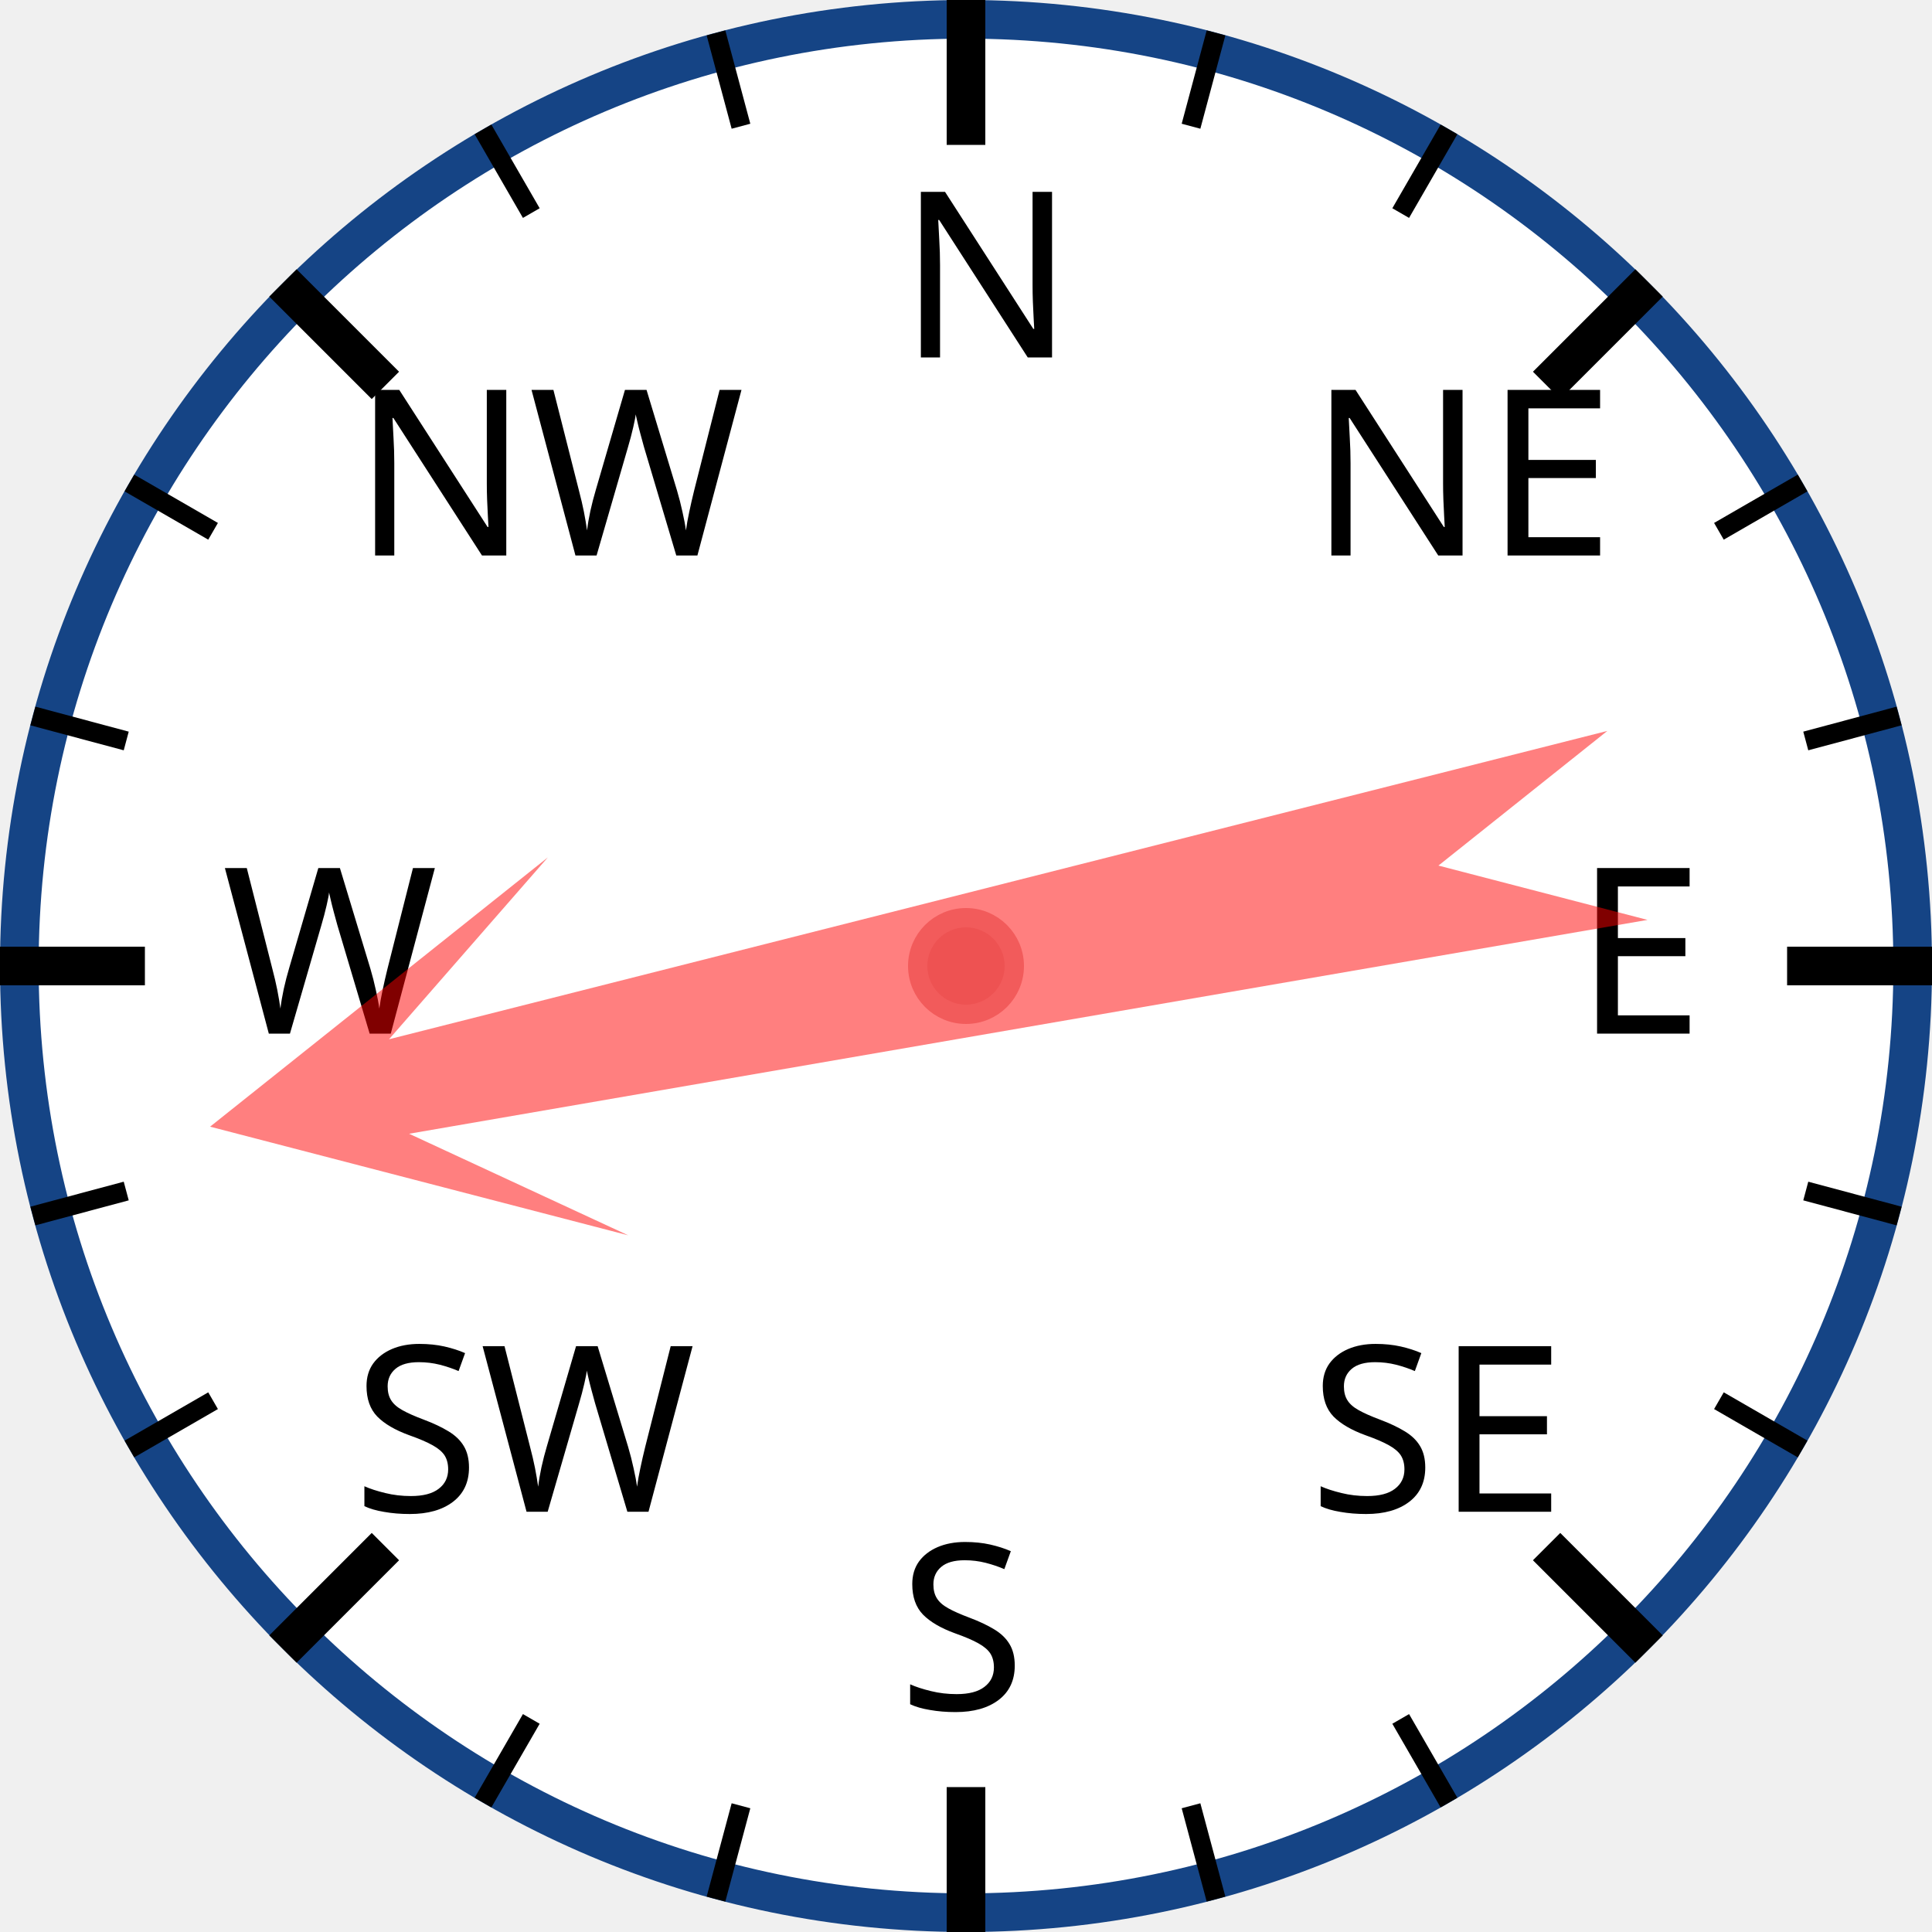
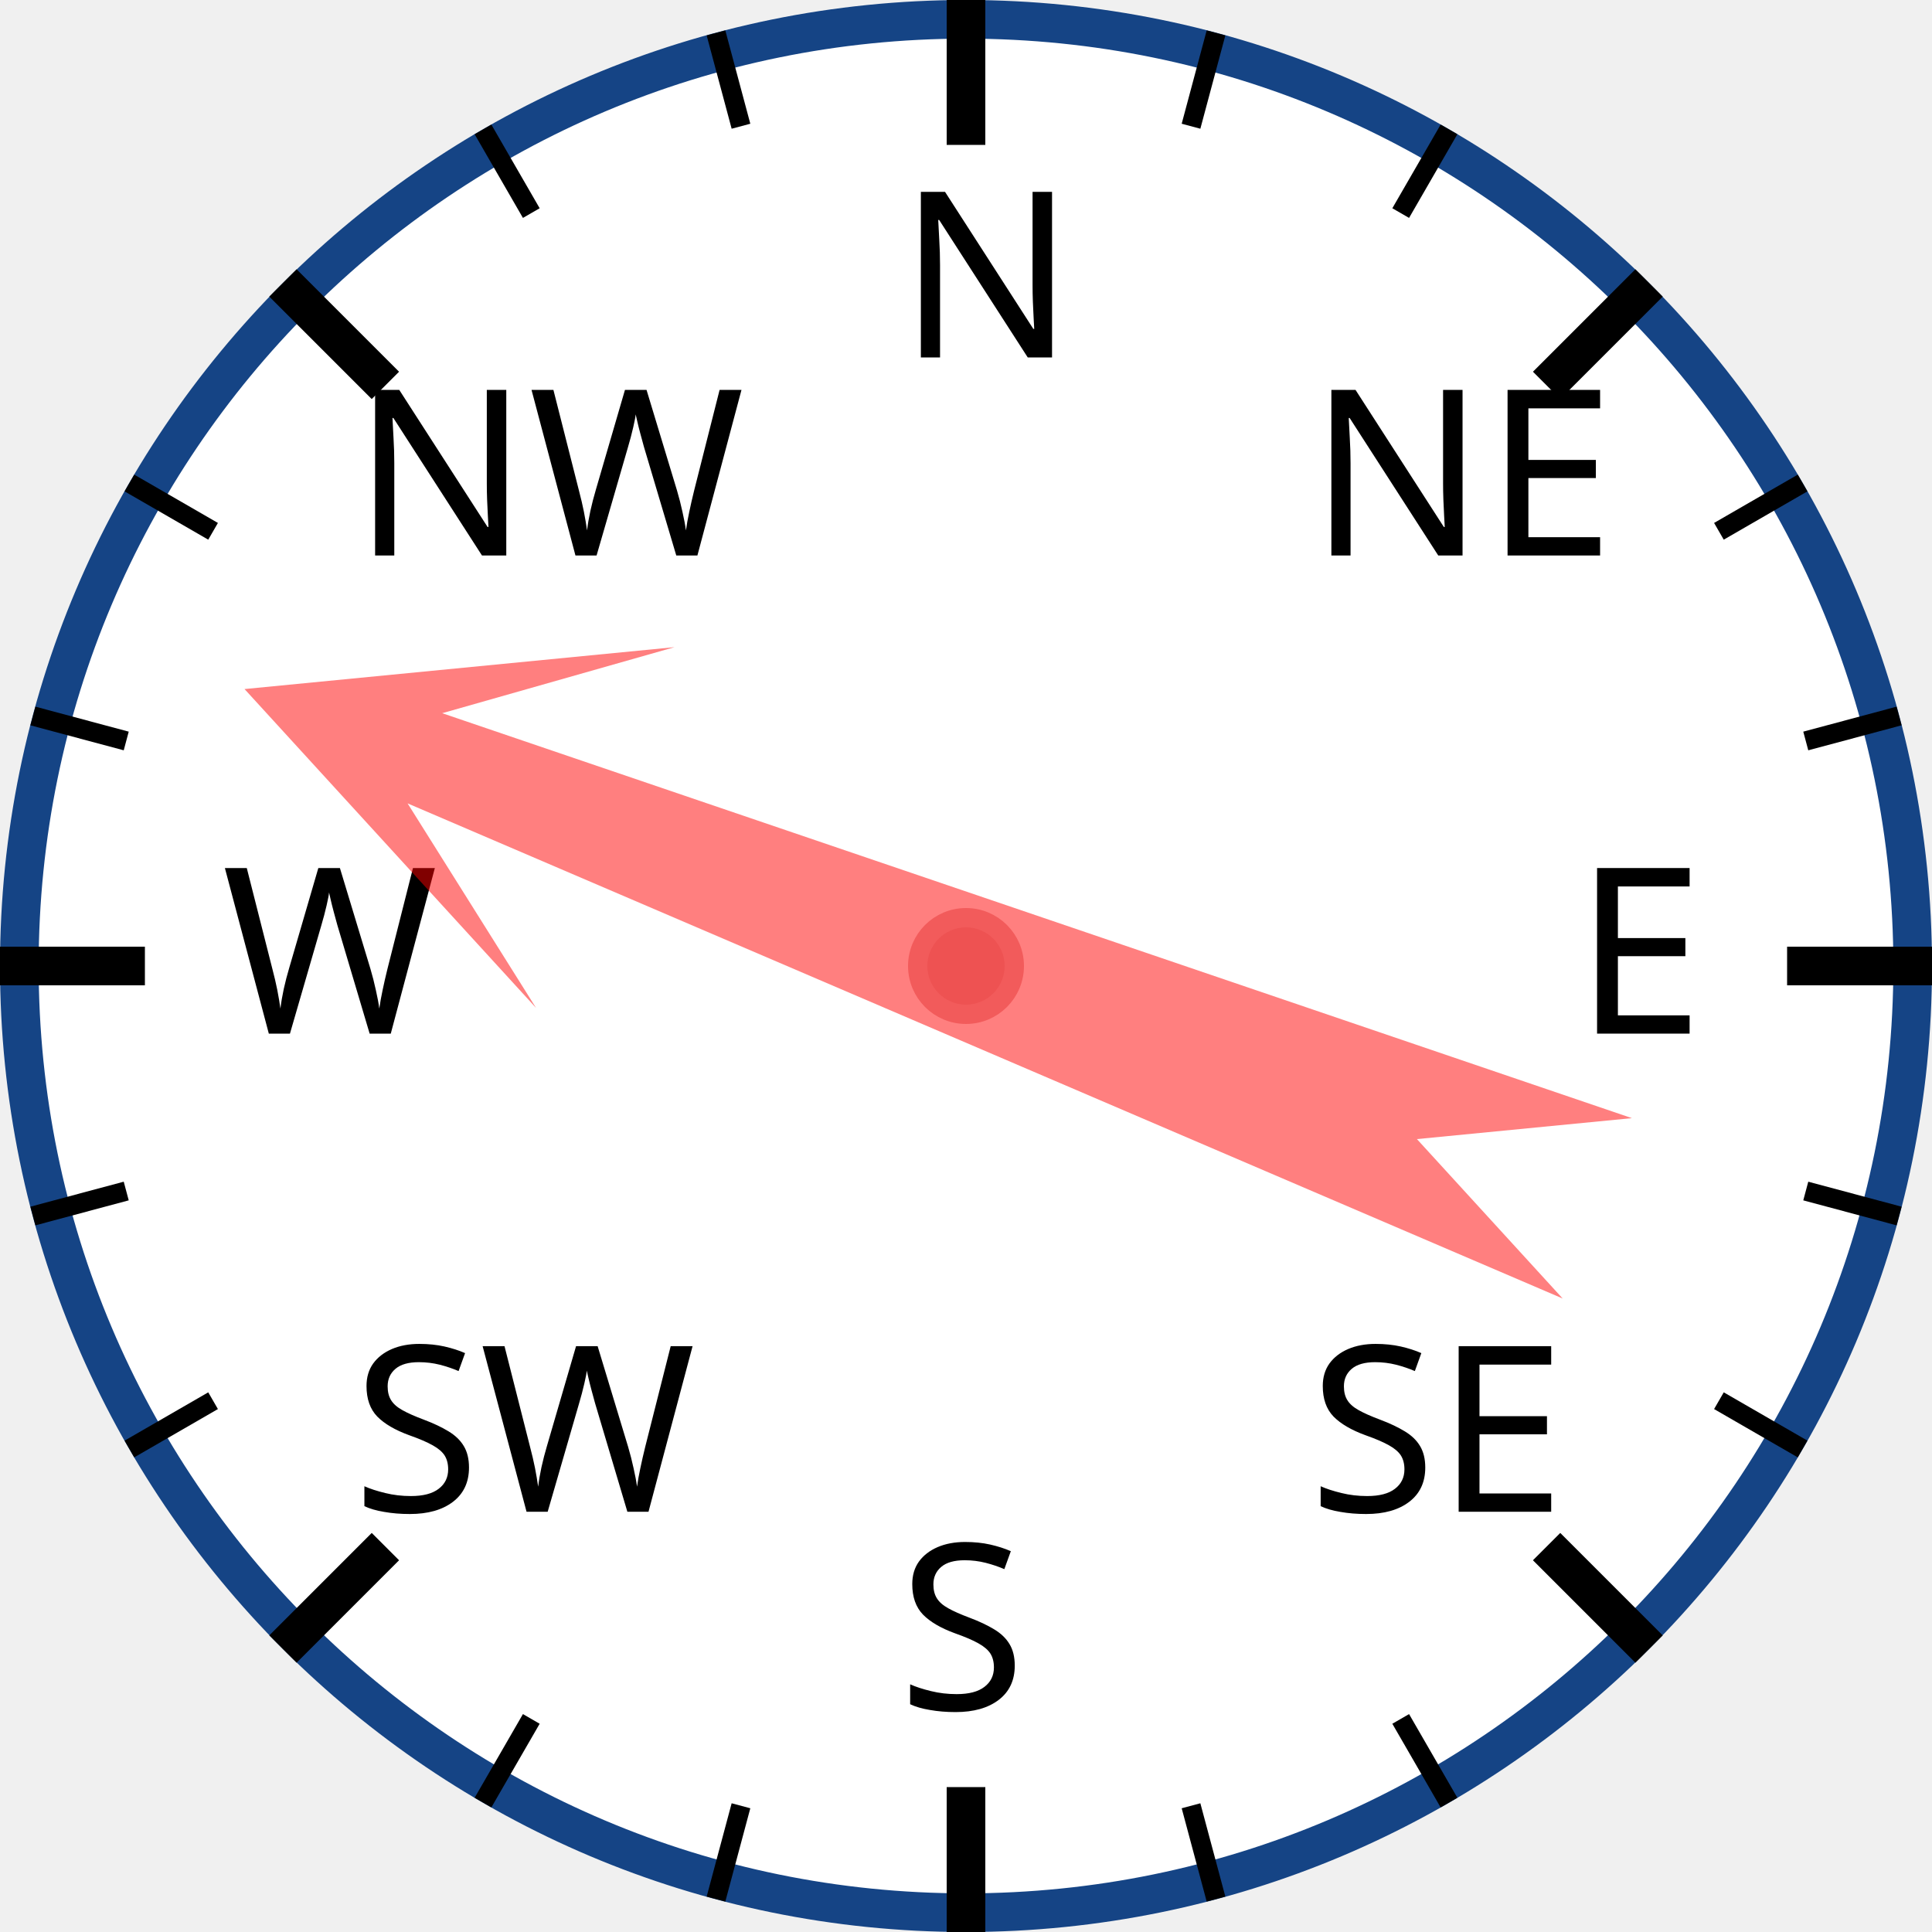
<svg xmlns="http://www.w3.org/2000/svg" width="120px" height="120px" viewBox="0 0 200 200">
  <circle cx="100" cy="100" r="98" style="fill: white; stroke: #154485; stroke-width: 4;" />
  <text x="93.0" y="37.0" style="font-family: sans-serif; font-size: 18pt;">N</text>
  <line x1="100.0" y1="0.0" x2="100.0" y2="15.0" style="stroke: black; stroke-width: 4;" />
  <line x1="74.118" y1="3.407" x2="76.706" y2="13.067" style="stroke: black; stroke-width: 2;" />
  <line x1="50" y1="13.397" x2="55" y2="22.058" style="stroke: black; stroke-width: 2;" />
  <text x="36.503" y="57.503" style="font-family: sans-serif; font-size: 18pt;">NW</text>
  <line x1="29.289" y1="29.289" x2="39.896" y2="39.896" style="stroke: black; stroke-width: 4;" />
  <line x1="13.397" y1="50" x2="22.058" y2="55" style="stroke: black; stroke-width: 2;" />
  <line x1="3.407" y1="74.118" x2="13.067" y2="76.706" style="stroke: black; stroke-width: 2;" />
  <text x="23.0" y="107.0" style="font-family: sans-serif; font-size: 18pt;">W</text>
  <line x1="0.0" y1="100.0" x2="15.0" y2="100.0" style="stroke: black; stroke-width: 4;" />
  <line x1="3.407" y1="125.882" x2="13.067" y2="123.294" style="stroke: black; stroke-width: 2;" />
  <line x1="13.397" y1="150" x2="22.058" y2="145" style="stroke: black; stroke-width: 2;" />
  <text x="36.503" y="156.497" style="font-family: sans-serif; font-size: 18pt;">SW</text>
  <line x1="29.289" y1="170.711" x2="39.896" y2="160.104" style="stroke: black; stroke-width: 4;" />
  <line x1="50" y1="186.603" x2="55" y2="177.942" style="stroke: black; stroke-width: 2;" />
  <line x1="74.118" y1="196.593" x2="76.706" y2="186.933" style="stroke: black; stroke-width: 2;" />
  <text x="93" y="177.0" style="font-family: sans-serif; font-size: 18pt;">S</text>
  <line x1="100" y1="200.0" x2="100" y2="185.0" style="stroke: black; stroke-width: 4;" />
  <line x1="125.882" y1="196.593" x2="123.294" y2="186.933" style="stroke: black; stroke-width: 2;" />
  <line x1="150.0" y1="186.603" x2="145.0" y2="177.942" style="stroke: black; stroke-width: 2;" />
  <text x="135.497" y="156.497" style="font-family: sans-serif; font-size: 18pt;">SE</text>
  <line x1="170.711" y1="170.711" x2="160.104" y2="160.104" style="stroke: black; stroke-width: 4;" />
  <line x1="186.603" y1="150" x2="177.942" y2="145" style="stroke: black; stroke-width: 2;" />
  <line x1="196.593" y1="125.882" x2="186.933" y2="123.294" style="stroke: black; stroke-width: 2;" />
  <text x="163.0" y="107" style="font-family: sans-serif; font-size: 18pt;">E</text>
  <line x1="200.0" y1="100" x2="185.0" y2="100" style="stroke: black; stroke-width: 4;" />
  <line x1="196.593" y1="74.118" x2="186.933" y2="76.706" style="stroke: black; stroke-width: 2;" />
  <line x1="186.603" y1="50" x2="177.942" y2="55" style="stroke: black; stroke-width: 2;" />
  <text x="135.497" y="57.503" style="font-family: sans-serif; font-size: 18pt;">NE</text>
  <line x1="170.711" y1="29.289" x2="160.104" y2="39.896" style="stroke: black; stroke-width: 4;" />
  <line x1="150" y1="13.397" x2="145" y2="22.058" style="stroke: black; stroke-width: 2;" />
  <line x1="125.882" y1="3.407" x2="123.294" y2="13.067" style="stroke: black; stroke-width: 2;" />
-   <polygon points="100 20 120 60 105 40 110 170 100 150 90 170 95 40 80 60" style="fill: red; fill-opacity: 0.5;" transform="rotate(258,100,100)" />
+   <polygon points="100 20 120 60 105 40 110 170 100 150 90 170 95 40 80 60" style="fill: red; fill-opacity: 0.5;" transform="rotate(291,100,100)" />
  <circle cx="100" cy="100" r="5" style="fill: #EE5252; stroke: #F25B5B; stroke-width: 2;" />
</svg>
